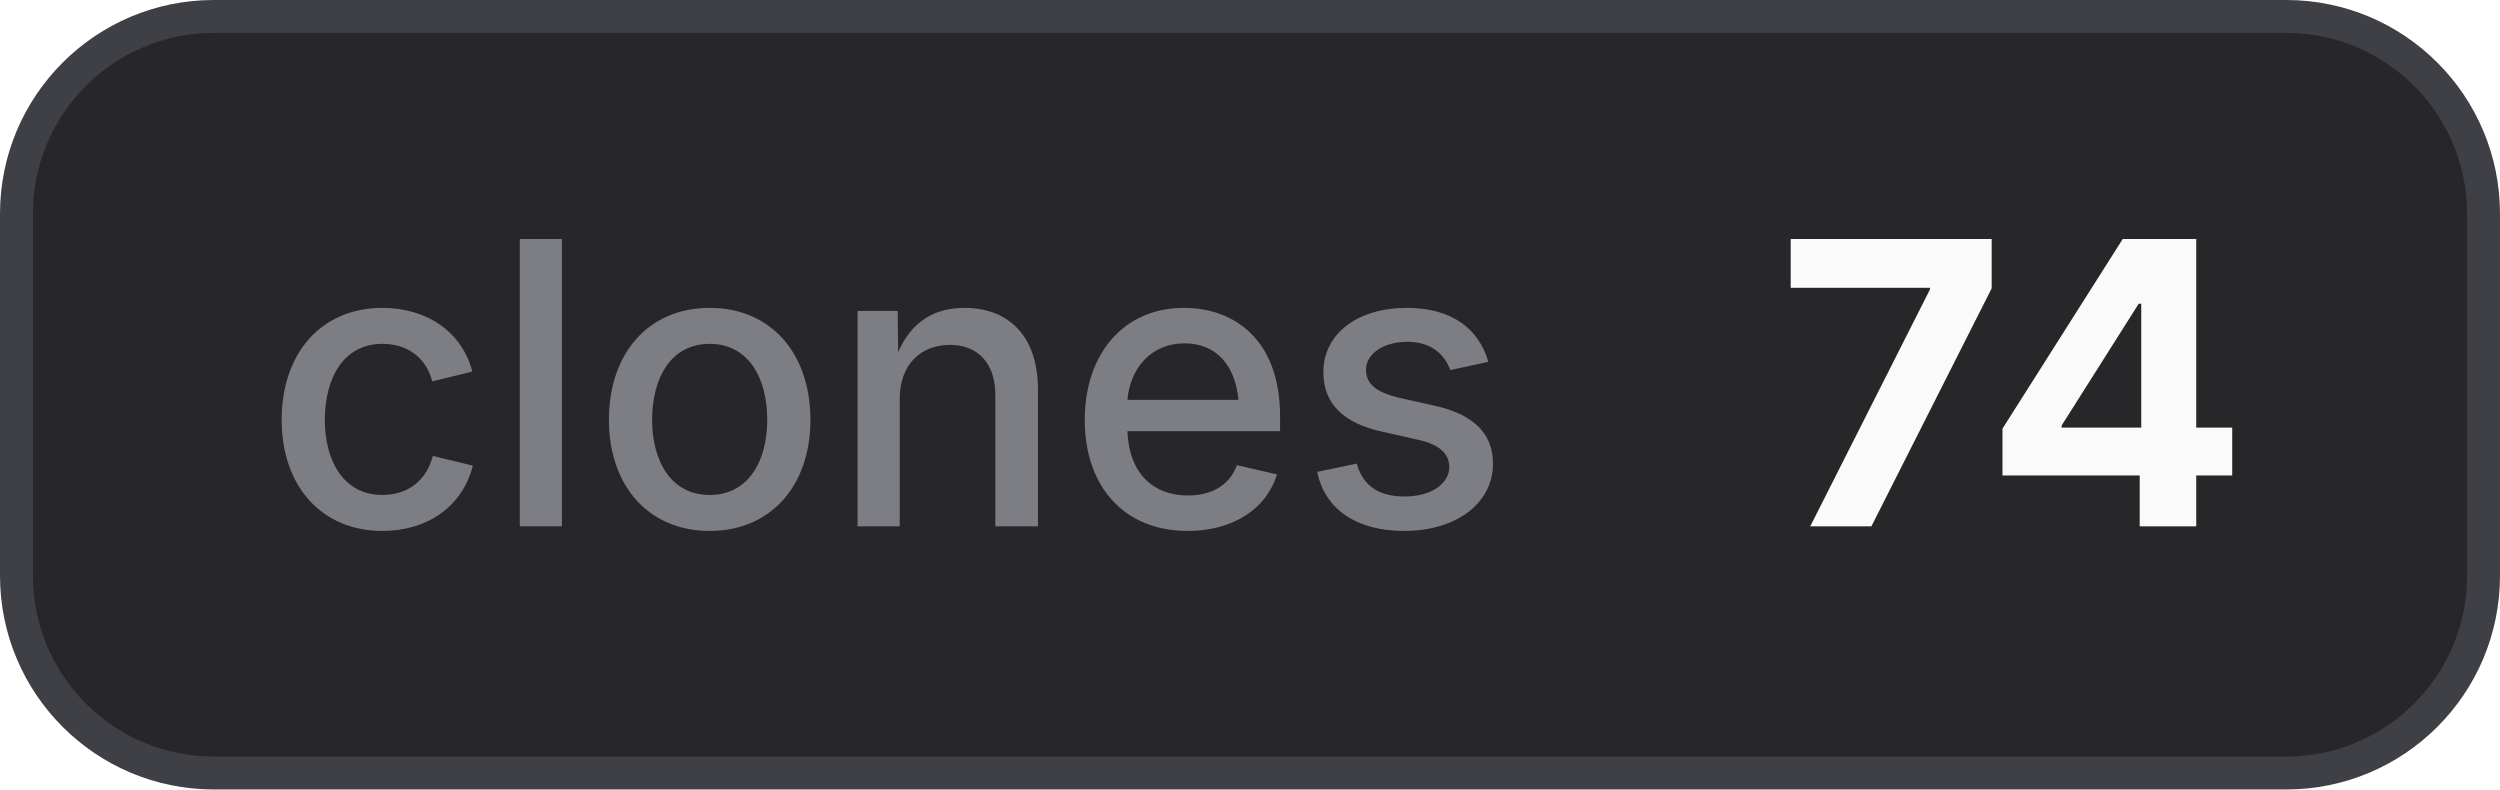
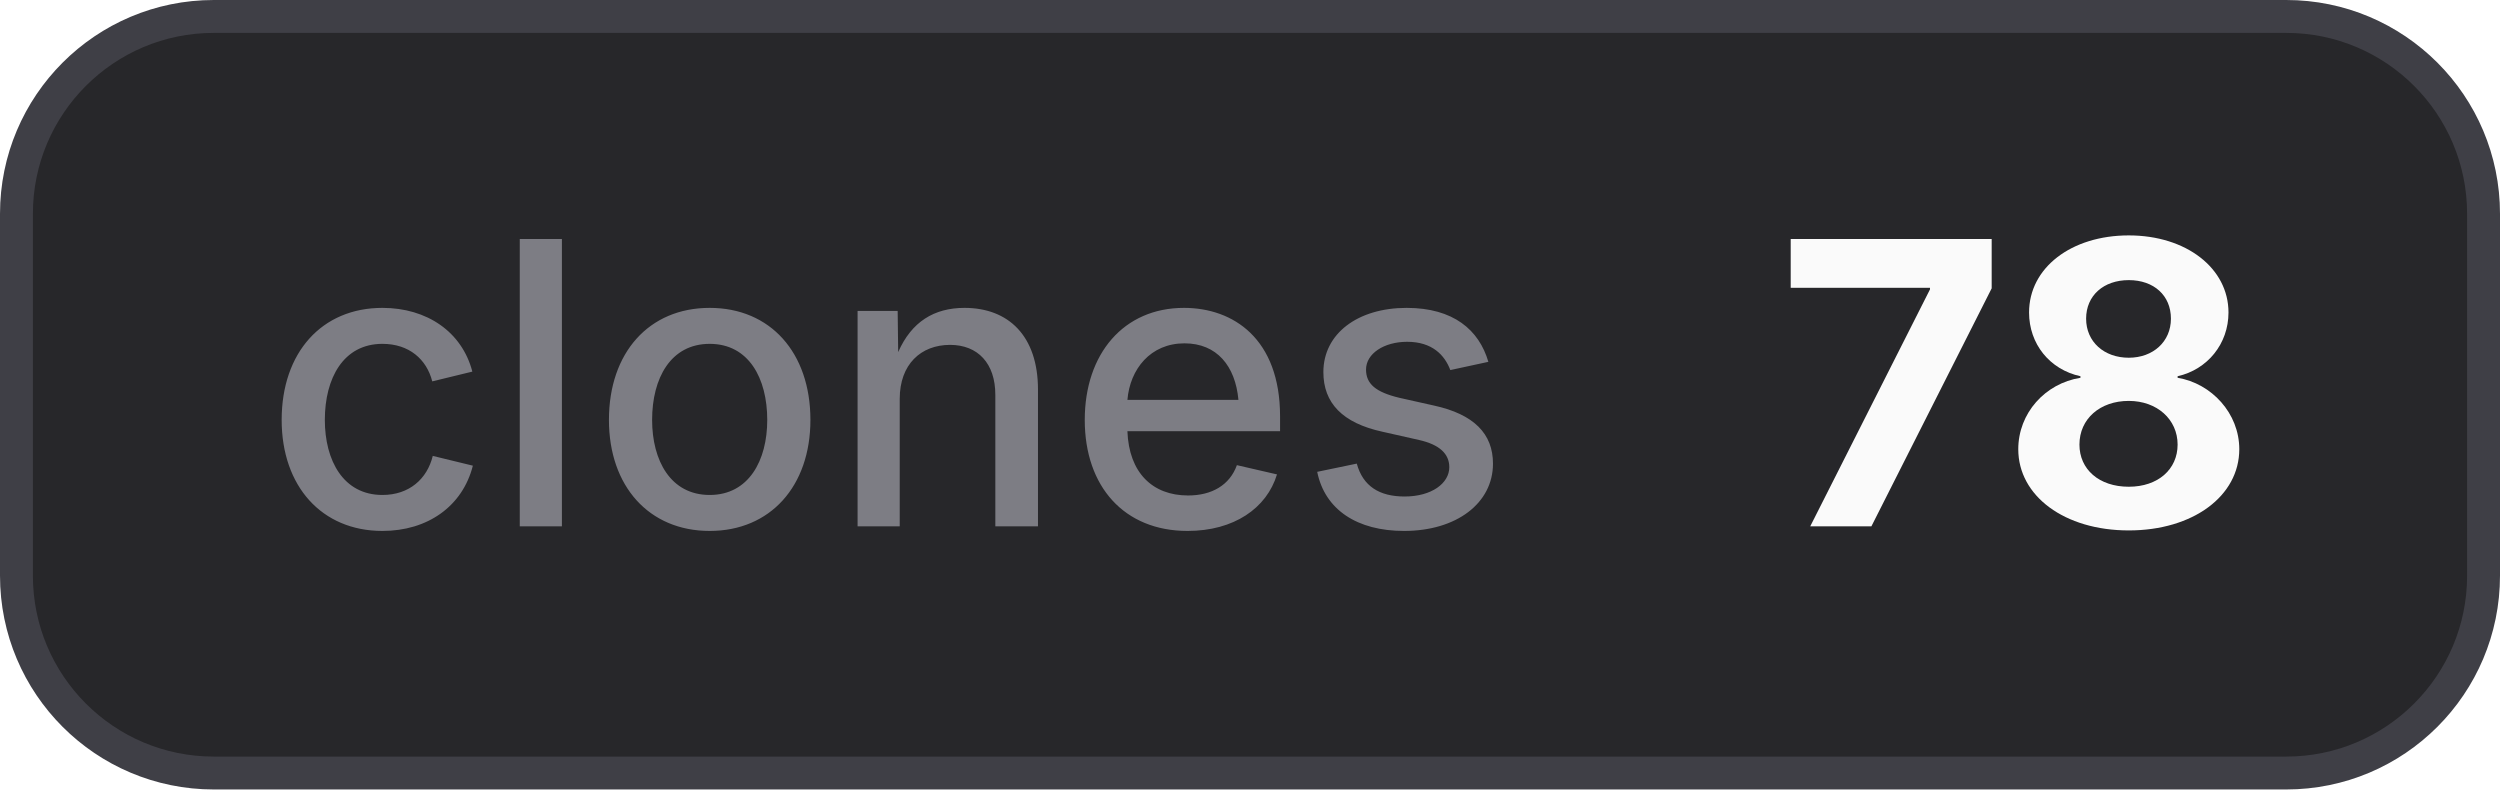
- <svg xmlns="http://www.w3.org/2000/svg" width="76" height="24" viewBox="0 0 76 24" role="img" aria-label="clones: 74">
+ <svg xmlns="http://www.w3.org/2000/svg" width="76" height="24" viewBox="0 0 76 24" role="img" aria-label="clones: 78">
  <style>
    .bg { fill: #27272a; stroke: #3f3f46; }
    .border { stroke: #3f3f46; }
    .label { fill: #a1a1aa; fill-opacity: 0.7; }
    .value { fill: #fafafa; }
    .icon { color: #fafafa; }
    @media (prefers-color-scheme: light) {
      .bg { fill: #f4f4f5; stroke: #d4d4d8; }
      .border { stroke: #d4d4d8; }
      .label { fill: #71717a; }
      .value { fill: #18181b; }
      .icon { color: #18181b; }
    }
  </style>
  <rect class="bg" x="0.5" y="0.5" width="75" height="23" rx="6" stroke-width="1" />
  <text class="label" x="8" y="16" font-family="Inter,ui-sans-serif,system-ui,-apple-system,BlinkMacSystemFont,Segoe UI,sans-serif" font-size="12" font-weight="500">clones</text>
-   <text class="value" x="54" y="16" font-family="Inter,ui-sans-serif,system-ui,-apple-system,BlinkMacSystemFont,Segoe UI,sans-serif" font-size="12" font-weight="700">74</text>
+   <text class="value" x="54" y="16" font-family="Inter,ui-sans-serif,system-ui,-apple-system,BlinkMacSystemFont,Segoe UI,sans-serif" font-size="12" font-weight="700">78</text>
</svg>
